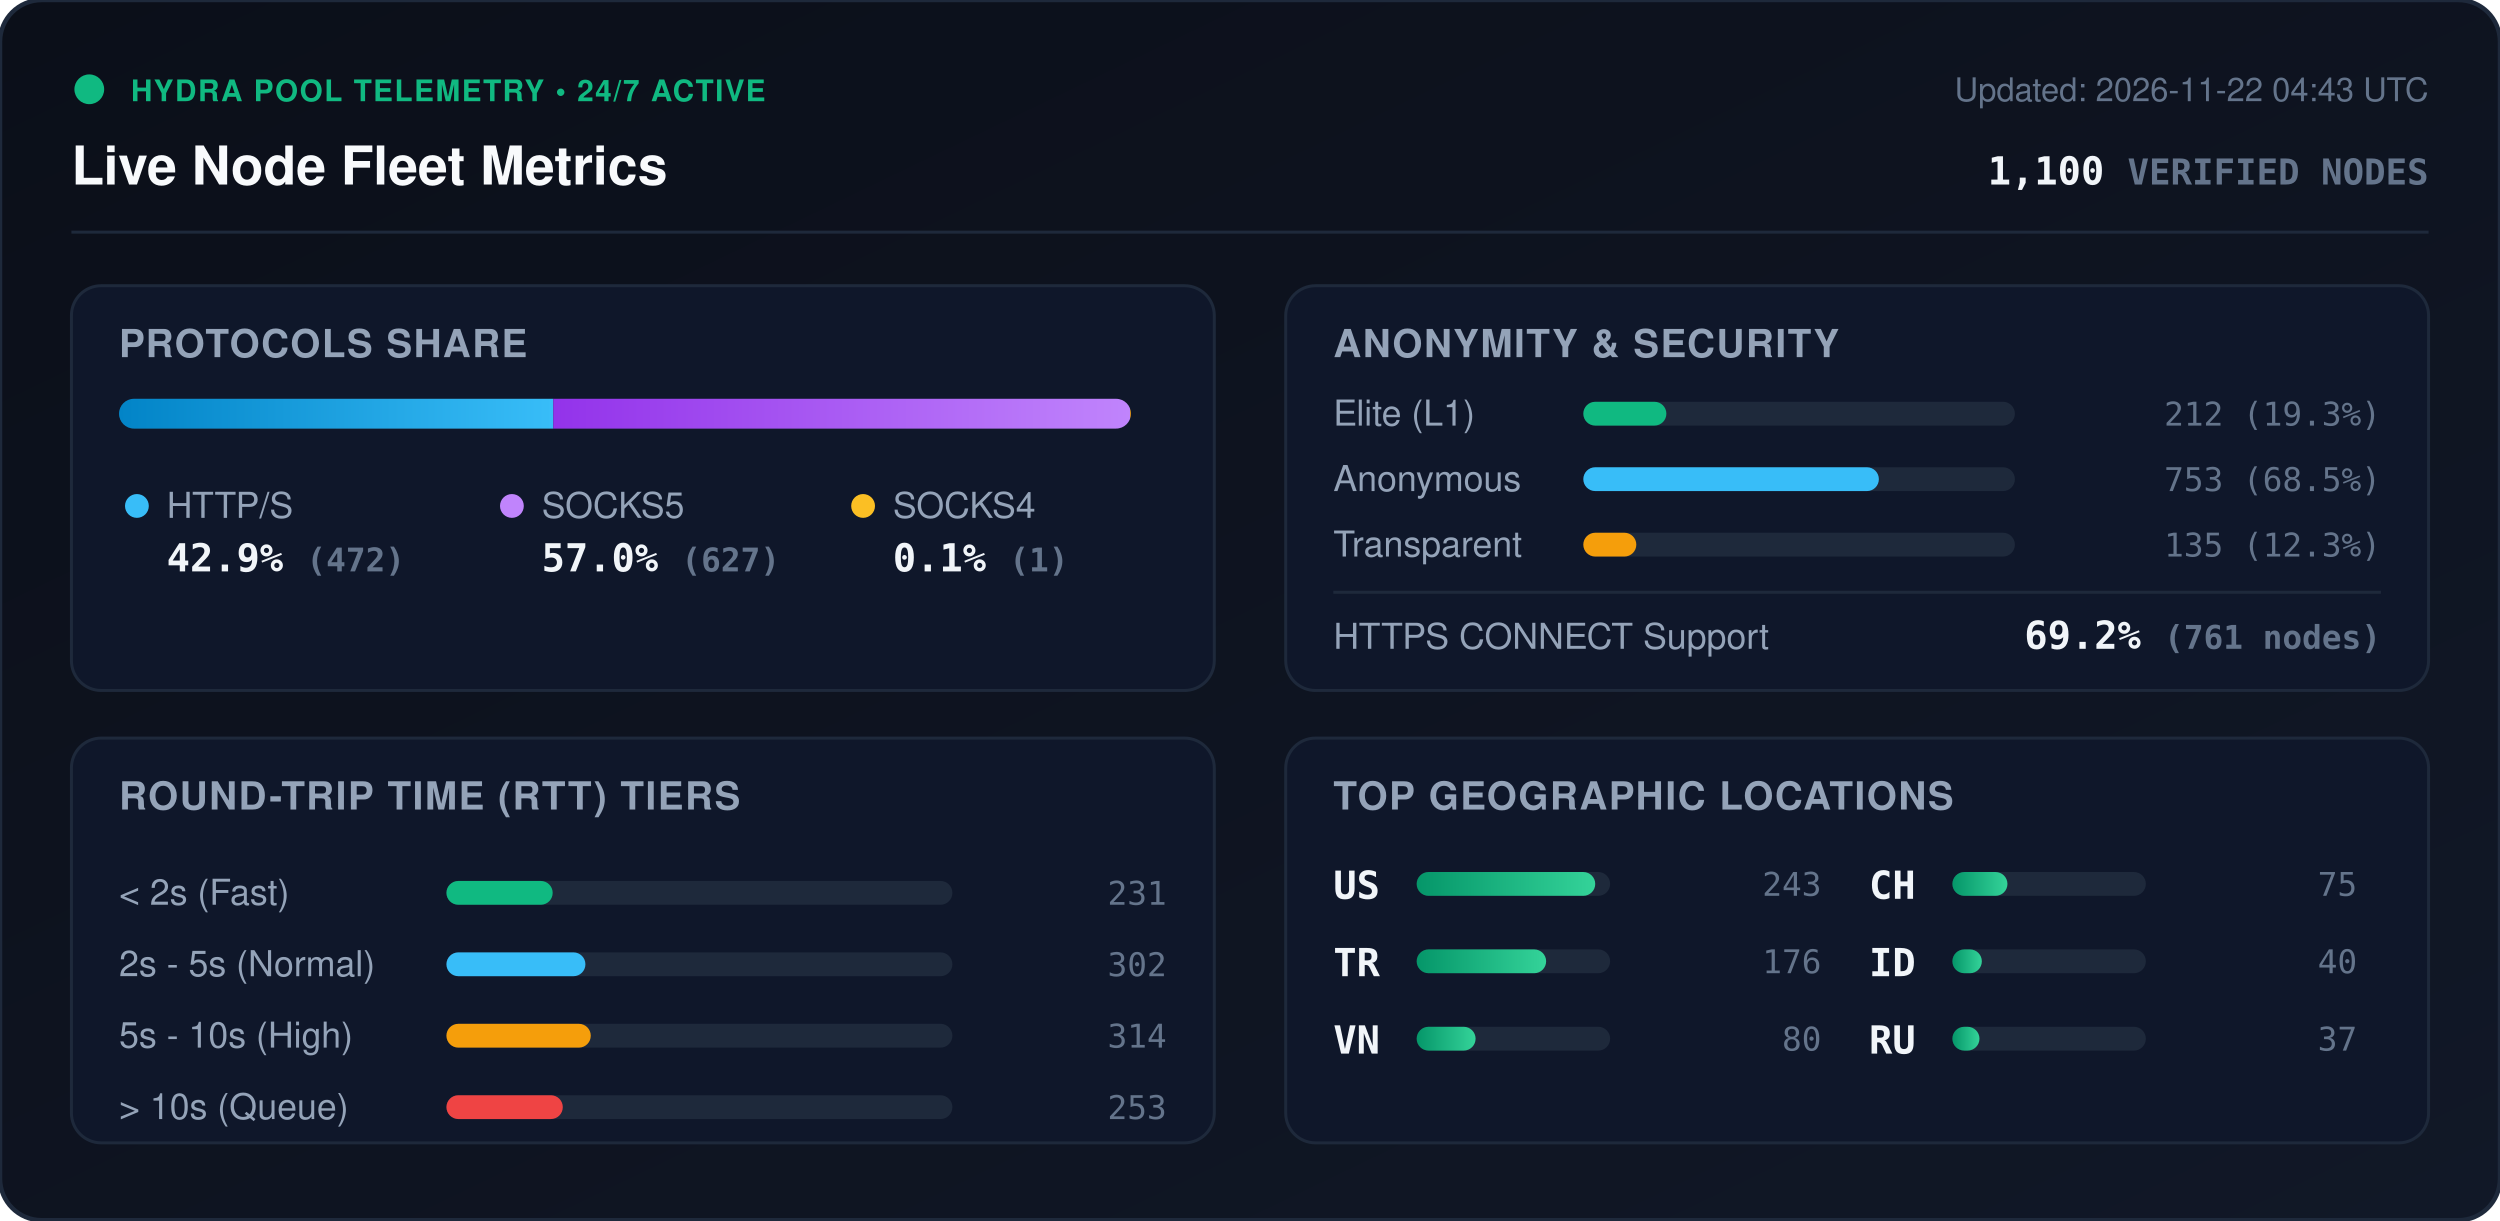
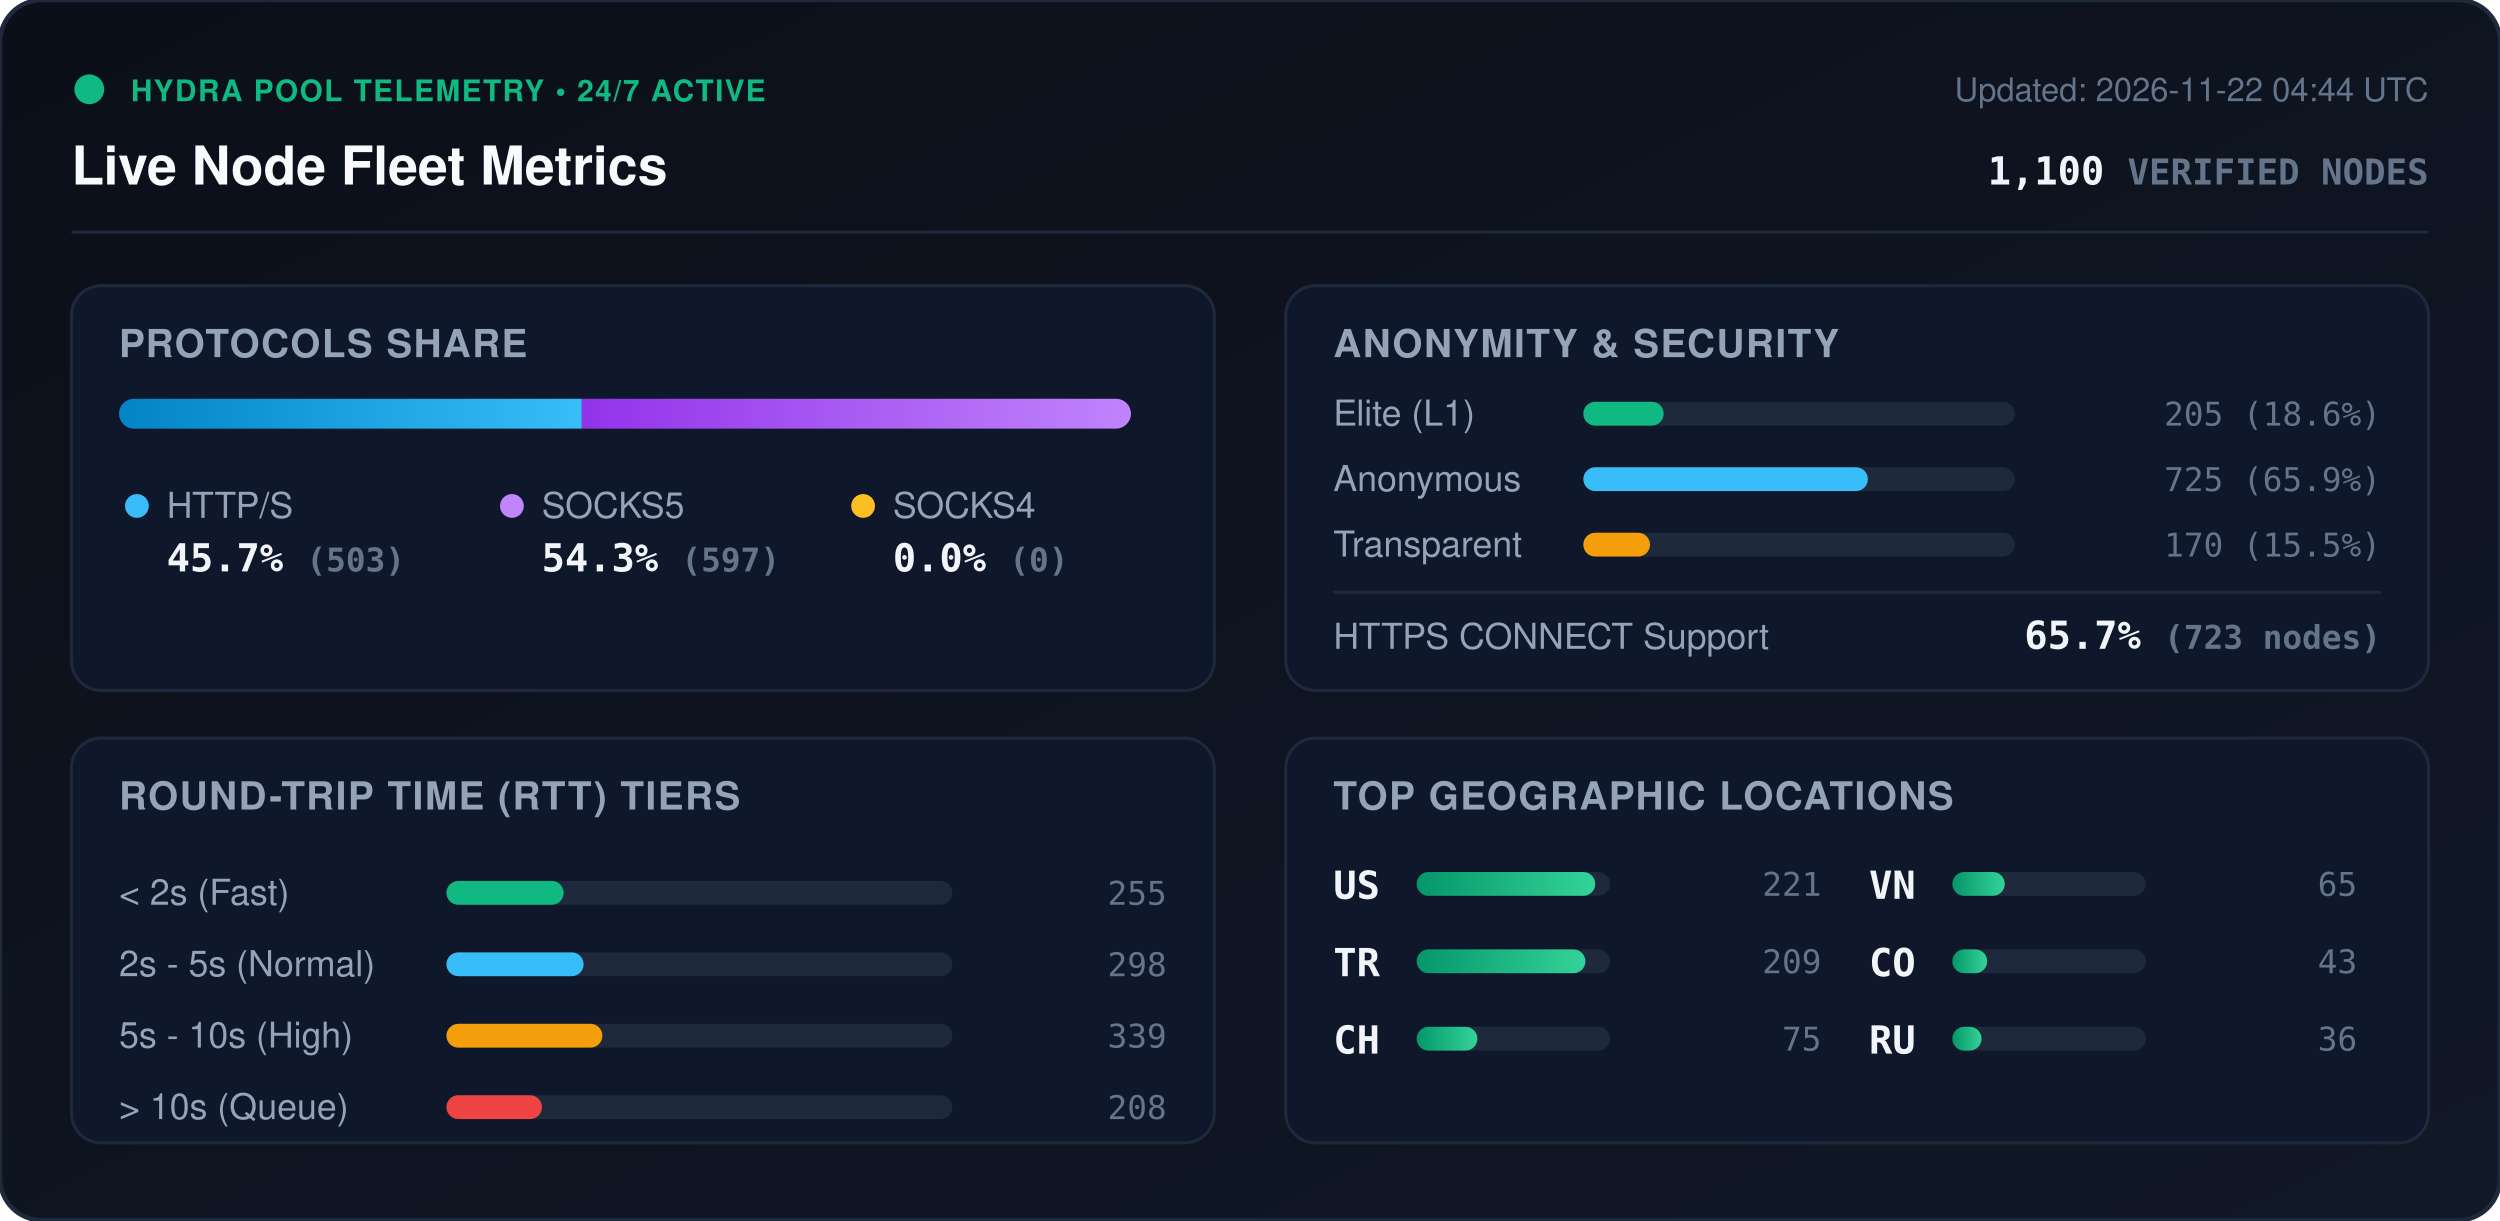
<svg xmlns="http://www.w3.org/2000/svg" viewBox="0 0 840 410" width="840" height="410" style="max-width: 100%; height: auto;">
  <defs>
    <linearGradient id="bg" x1="0%" y1="0%" x2="100%" y2="100%">
      <stop offset="0%" stop-color="#0b0f19" />
      <stop offset="100%" stop-color="#111827" />
    </linearGradient>
    <linearGradient id="bar-http" x1="0%" y1="0%" x2="100%" y2="0%">
      <stop offset="0%" stop-color="#0284c7" />
      <stop offset="100%" stop-color="#38bdf8" />
    </linearGradient>
    <linearGradient id="bar-socks5" x1="0%" y1="0%" x2="100%" y2="0%">
      <stop offset="0%" stop-color="#9333ea" />
      <stop offset="100%" stop-color="#c084fc" />
    </linearGradient>
    <linearGradient id="bar-socks4" x1="0%" y1="0%" x2="100%" y2="0%">
      <stop offset="0%" stop-color="#d97706" />
      <stop offset="100%" stop-color="#fbbf24" />
    </linearGradient>
    <linearGradient id="bar-green" x1="0%" y1="0%" x2="100%" y2="0%">
      <stop offset="0%" stop-color="#059669" />
      <stop offset="100%" stop-color="#34d399" />
    </linearGradient>
    <clipPath id="prog-track-clip">
      <rect width="340.0" height="10" rx="5" />
    </clipPath>
    <style>
      .title { font: 700 18px -apple-system, BlinkMacSystemFont, 'Segoe UI', Helvetica, Arial, sans-serif; fill: #f8fafc; }
      .sub { font: 500 11px -apple-system, BlinkMacSystemFont, 'Segoe UI', Helvetica, Arial, sans-serif; fill: #64748b; }
      .section-hdr { font: 600 13px -apple-system, BlinkMacSystemFont, 'Segoe UI', Helvetica, Arial, sans-serif; fill: #94a3b8; letter-spacing: 0.5px; }
      .metric-val { font: 700 13px -apple-system, BlinkMacSystemFont, 'Segoe UI', Helvetica, Arial, sans-serif; fill: #f1f5f9; }
      .metric-lbl { font: 500 12px -apple-system, BlinkMacSystemFont, 'Segoe UI', Helvetica, Arial, sans-serif; fill: #94a3b8; }
      .badge-txt { font: 700 10px -apple-system, BlinkMacSystemFont, 'Segoe UI', Helvetica, Arial, sans-serif; fill: #10b981; letter-spacing: 0.5px; }
      .mono { font-family: ui-monospace, SFMono-Regular, Menlo, Monaco, Consolas, monospace; }
      .pulse { animation: beacon 2s infinite ease-in-out; }
      @keyframes beacon { 0%, 100% { opacity: 1; } 50% { opacity: 0.35; } }
    </style>
  </defs>
  <rect width="840" height="410" rx="14" fill="url(#bg)" stroke="#1e293b" stroke-width="1.5" />
  <g transform="translate(24, 24)">
    <circle cx="6" cy="6" r="5" fill="#10b981" class="pulse" />
    <text x="20" y="10" class="badge-txt">HYDRA POOL TELEMETRY • 24/7 ACTIVE</text>
    <text x="0" y="38" class="title">Live Node Fleet Metrics</text>
-     <text x="792" y="10" text-anchor="end" class="sub">Updated: 2026-11-22 04:43 UTC</text>
+     <text x="792" y="10" text-anchor="end" class="sub">Updated: 2026-11-22 04:44 UTC</text>
    <text x="792" y="38" text-anchor="end" class="metric-val mono" fill="#38bdf8">1,100 <tspan font-size="12" fill="#64748b">VERIFIED NODES</tspan>
    </text>
  </g>
  <line x1="24" y1="78" x2="816" y2="78" stroke="#1e293b" stroke-width="1" />
  <g transform="translate(24, 96)">
    <rect width="384" height="136" rx="10" fill="#0f172a" stroke="#1e293b" />
    <text x="16" y="24" class="section-hdr">PROTOCOLS SHARE</text>
    <g transform="translate(16, 38)">
      <rect width="340.0" height="10" rx="5" fill="#1e293b" />
      <g clip-path="url(#prog-track-clip)">
-         <rect x="0" width="145.9" height="10" fill="url(#bar-http)" />
-         <rect x="145.9" width="193.8" height="10" fill="url(#bar-socks5)" />
-         <rect x="339.7" width="0.3" height="10" fill="url(#bar-socks4)" />
+         <rect x="0" width="155.5" height="10" fill="url(#bar-http)" />
+         <rect x="155.5" width="184.5" height="10" fill="url(#bar-socks5)" />
+         <rect x="340.0" width="0.0" height="10" fill="url(#bar-socks4)" />
      </g>
    </g>
    <g transform="translate(16, 68)">
      <circle cx="6" cy="6" r="4" fill="#38bdf8" />
      <text x="16" y="10" class="metric-lbl">HTTP/S</text>
-       <text x="16" y="28" class="metric-val mono">42.9% <tspan font-size="11" fill="#64748b">(472)</tspan>
+       <text x="16" y="28" class="metric-val mono">45.7% <tspan font-size="11" fill="#64748b">(503)</tspan>
      </text>
      <circle cx="132" cy="6" r="4" fill="#c084fc" />
      <text x="142" y="10" class="metric-lbl">SOCKS5</text>
-       <text x="142" y="28" class="metric-val mono">57.0% <tspan font-size="11" fill="#64748b">(627)</tspan>
+       <text x="142" y="28" class="metric-val mono">54.3% <tspan font-size="11" fill="#64748b">(597)</tspan>
      </text>
      <circle cx="250" cy="6" r="4" fill="#fbbf24" />
      <text x="260" y="10" class="metric-lbl">SOCKS4</text>
-       <text x="260" y="28" class="metric-val mono">0.1% <tspan font-size="11" fill="#64748b">(1)</tspan>
+       <text x="260" y="28" class="metric-val mono">0.0% <tspan font-size="11" fill="#64748b">(0)</tspan>
      </text>
    </g>
  </g>
  <g transform="translate(432, 96)">
    <rect width="384" height="136" rx="10" fill="#0f172a" stroke="#1e293b" />
    <text x="16" y="24" class="section-hdr">ANONYMITY &amp; SECURITY</text>
    <text x="16" y="47" class="metric-lbl">Elite (L1)</text>
    <rect x="100" y="39" width="145.0" height="8" rx="4" fill="#1e293b" />
-     <rect x="100" y="39" width="27.9" height="8" rx="4" fill="#10b981" />
-     <text x="368" y="47" text-anchor="end" class="mono sub" fill="#e2e8f0">212 (19.3%)</text>
+     <rect x="100" y="39" width="27.0" height="8" rx="4" fill="#10b981" />
+     <text x="368" y="47" text-anchor="end" class="mono sub" fill="#e2e8f0">205 (18.6%)</text>
    <text x="16" y="69" class="metric-lbl">Anonymous</text>
    <rect x="100" y="61" width="145.0" height="8" rx="4" fill="#1e293b" />
-     <rect x="100" y="61" width="99.3" height="8" rx="4" fill="#38bdf8" />
-     <text x="368" y="69" text-anchor="end" class="mono sub" fill="#e2e8f0">753 (68.5%)</text>
+     <rect x="100" y="61" width="95.6" height="8" rx="4" fill="#38bdf8" />
+     <text x="368" y="69" text-anchor="end" class="mono sub" fill="#e2e8f0">725 (65.9%)</text>
    <text x="16" y="91" class="metric-lbl">Transparent</text>
    <rect x="100" y="83" width="145.0" height="8" rx="4" fill="#1e293b" />
-     <rect x="100" y="83" width="17.8" height="8" rx="4" fill="#f59e0b" />
-     <text x="368" y="91" text-anchor="end" class="mono sub" fill="#e2e8f0">135 (12.3%)</text>
+     <rect x="100" y="83" width="22.4" height="8" rx="4" fill="#f59e0b" />
+     <text x="368" y="91" text-anchor="end" class="mono sub" fill="#e2e8f0">170 (15.5%)</text>
    <line x1="16" y1="103" x2="368" y2="103" stroke="#1e293b" stroke-width="1" />
    <text x="16" y="122" class="metric-lbl">HTTPS CONNECT Support</text>
-     <text x="368" y="122" text-anchor="end" class="metric-val mono" fill="#34d399">69.2% <tspan font-size="11" fill="#64748b">(761 nodes)</tspan>
+     <text x="368" y="122" text-anchor="end" class="metric-val mono" fill="#34d399">65.7% <tspan font-size="11" fill="#64748b">(723 nodes)</tspan>
    </text>
  </g>
  <g transform="translate(24, 248)">
    <rect width="384" height="136" rx="10" fill="#0f172a" stroke="#1e293b" />
    <text x="16" y="24" class="section-hdr">ROUND-TRIP TIME (RTT) TIERS</text>
    <g transform="translate(16, 42)">
      <text x="0" y="14" class="metric-lbl">&lt; 2s (Fast)</text>
      <rect x="110" y="6" width="170" height="8" rx="4" fill="#1e293b" />
-       <rect x="110" y="6" width="35.7" height="8" rx="4" fill="#10b981" />
-       <text x="352" y="14" text-anchor="end" class="mono sub">231</text>
+       <rect x="110" y="6" width="39.4" height="8" rx="4" fill="#10b981" />
+       <text x="352" y="14" text-anchor="end" class="mono sub">255</text>
      <text x="0" y="38" class="metric-lbl">2s - 5s (Normal)</text>
      <rect x="110" y="30" width="170" height="8" rx="4" fill="#1e293b" />
-       <rect x="110" y="30" width="46.7" height="8" rx="4" fill="#38bdf8" />
-       <text x="352" y="38" text-anchor="end" class="mono sub">302</text>
+       <rect x="110" y="30" width="46.1" height="8" rx="4" fill="#38bdf8" />
+       <text x="352" y="38" text-anchor="end" class="mono sub">298</text>
      <text x="0" y="62" class="metric-lbl">5s - 10s (High)</text>
      <rect x="110" y="54" width="170" height="8" rx="4" fill="#1e293b" />
-       <rect x="110" y="54" width="48.5" height="8" rx="4" fill="#f59e0b" />
-       <text x="352" y="62" text-anchor="end" class="mono sub">314</text>
+       <rect x="110" y="54" width="52.4" height="8" rx="4" fill="#f59e0b" />
+       <text x="352" y="62" text-anchor="end" class="mono sub">339</text>
      <text x="0" y="86" class="metric-lbl">&gt; 10s (Queue)</text>
      <rect x="110" y="78" width="170" height="8" rx="4" fill="#1e293b" />
-       <rect x="110" y="78" width="39.1" height="8" rx="4" fill="#ef4444" />
-       <text x="352" y="86" text-anchor="end" class="mono sub">253</text>
+       <rect x="110" y="78" width="32.1" height="8" rx="4" fill="#ef4444" />
+       <text x="352" y="86" text-anchor="end" class="mono sub">208</text>
    </g>
  </g>
  <g transform="translate(432, 248)">
    <rect width="384" height="136" rx="10" fill="#0f172a" stroke="#1e293b" />
    <text x="16" y="24" class="section-hdr">TOP GEOGRAPHIC LOCATIONS</text>
    <g transform="translate(16, 42)">
      <g transform="translate(0, 0)">
        <text x="0" y="12" class="mono metric-val" font-size="12">US</text>
        <rect x="28" y="3" width="65" height="8" rx="4" fill="#1e293b" />
        <rect x="28" y="3" width="60.0" height="8" rx="4" fill="url(#bar-green)" />
-         <text x="164" y="11" text-anchor="end" class="mono sub">243</text>
+         <text x="164" y="11" text-anchor="end" class="mono sub">221</text>
      </g>
      <g transform="translate(0, 26)">
        <text x="0" y="12" class="mono metric-val" font-size="12">TR</text>
        <rect x="28" y="3" width="65" height="8" rx="4" fill="#1e293b" />
-         <rect x="28" y="3" width="43.5" height="8" rx="4" fill="url(#bar-green)" />
-         <text x="164" y="11" text-anchor="end" class="mono sub">176</text>
+         <rect x="28" y="3" width="56.7" height="8" rx="4" fill="url(#bar-green)" />
+         <text x="164" y="11" text-anchor="end" class="mono sub">209</text>
      </g>
      <g transform="translate(0, 52)">
+         <text x="0" y="12" class="mono metric-val" font-size="12">CH</text>
+         <rect x="28" y="3" width="65" height="8" rx="4" fill="#1e293b" />
+         <rect x="28" y="3" width="20.4" height="8" rx="4" fill="url(#bar-green)" />
+         <text x="164" y="11" text-anchor="end" class="mono sub">75</text>
+       </g>
+       <g transform="translate(180, 0)">
        <text x="0" y="12" class="mono metric-val" font-size="12">VN</text>
        <rect x="28" y="3" width="65" height="8" rx="4" fill="#1e293b" />
-         <rect x="28" y="3" width="19.8" height="8" rx="4" fill="url(#bar-green)" />
-         <text x="164" y="11" text-anchor="end" class="mono sub">80</text>
-       </g>
-       <g transform="translate(180, 0)">
-         <text x="0" y="12" class="mono metric-val" font-size="12">CH</text>
-         <rect x="28" y="3" width="65" height="8" rx="4" fill="#1e293b" />
-         <rect x="28" y="3" width="18.5" height="8" rx="4" fill="url(#bar-green)" />
-         <text x="164" y="11" text-anchor="end" class="mono sub">75</text>
+         <rect x="28" y="3" width="17.6" height="8" rx="4" fill="url(#bar-green)" />
+         <text x="164" y="11" text-anchor="end" class="mono sub">65</text>
      </g>
      <g transform="translate(180, 26)">
-         <text x="0" y="12" class="mono metric-val" font-size="12">ID</text>
+         <text x="0" y="12" class="mono metric-val" font-size="12">CO</text>
        <rect x="28" y="3" width="65" height="8" rx="4" fill="#1e293b" />
-         <rect x="28" y="3" width="9.9" height="8" rx="4" fill="url(#bar-green)" />
-         <text x="164" y="11" text-anchor="end" class="mono sub">40</text>
+         <rect x="28" y="3" width="11.7" height="8" rx="4" fill="url(#bar-green)" />
+         <text x="164" y="11" text-anchor="end" class="mono sub">43</text>
      </g>
      <g transform="translate(180, 52)">
        <text x="0" y="12" class="mono metric-val" font-size="12">RU</text>
        <rect x="28" y="3" width="65" height="8" rx="4" fill="#1e293b" />
-         <rect x="28" y="3" width="9.1" height="8" rx="4" fill="url(#bar-green)" />
-         <text x="164" y="11" text-anchor="end" class="mono sub">37</text>
+         <rect x="28" y="3" width="9.8" height="8" rx="4" fill="url(#bar-green)" />
+         <text x="164" y="11" text-anchor="end" class="mono sub">36</text>
      </g>
    </g>
  </g>
</svg>
